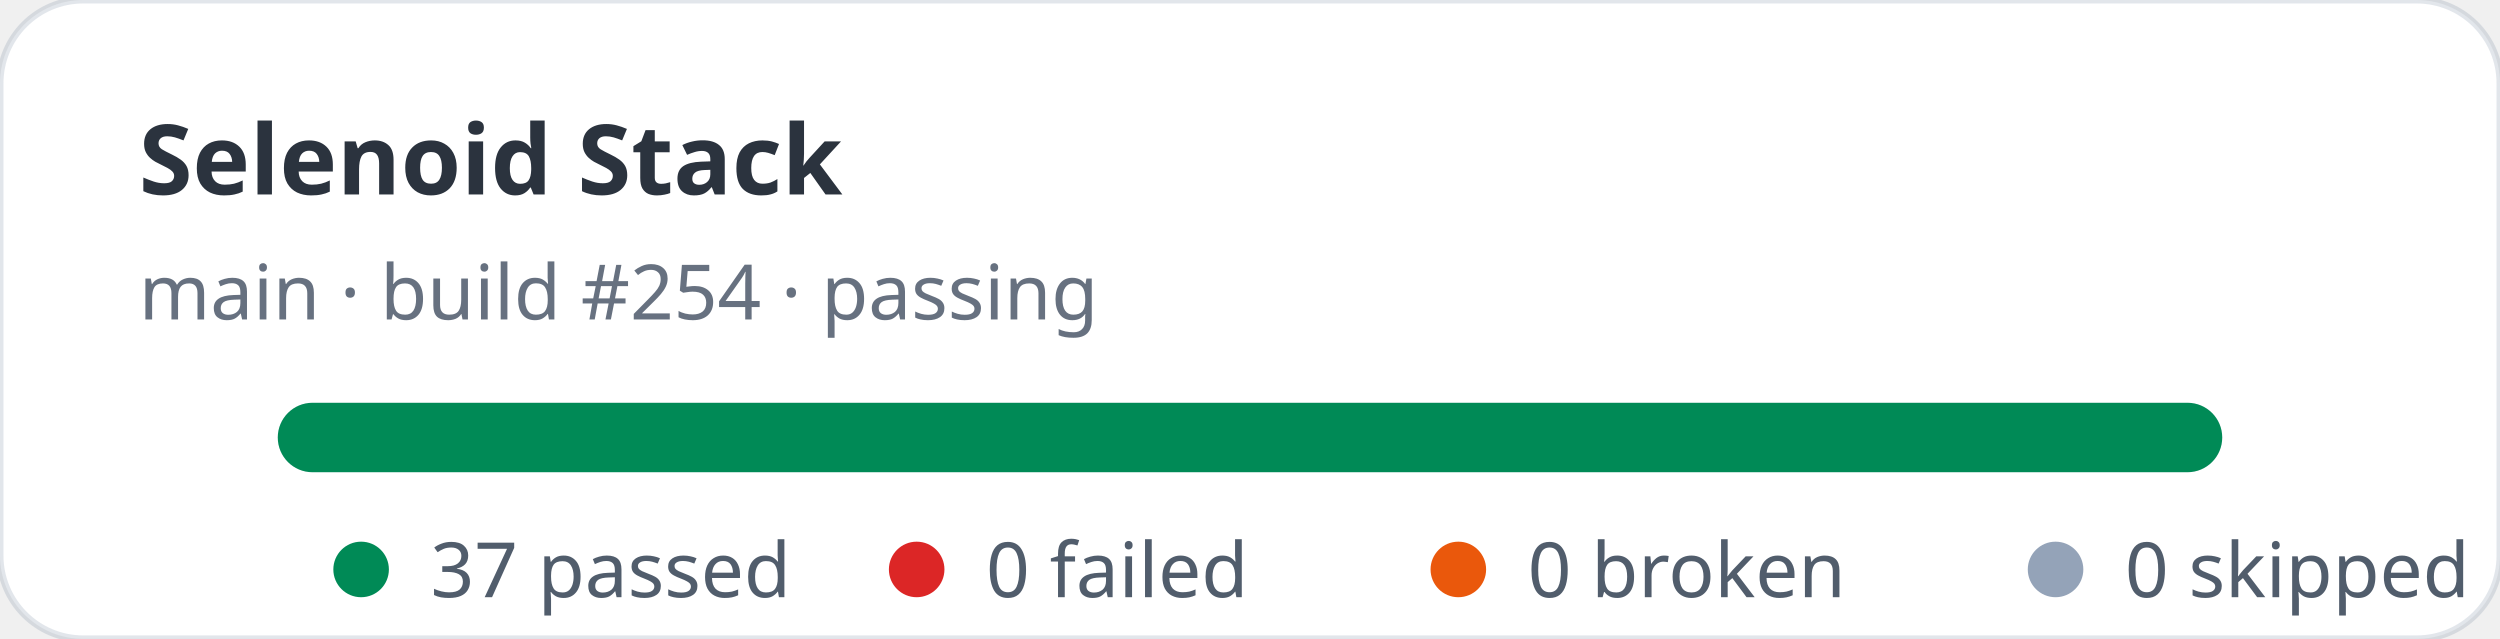
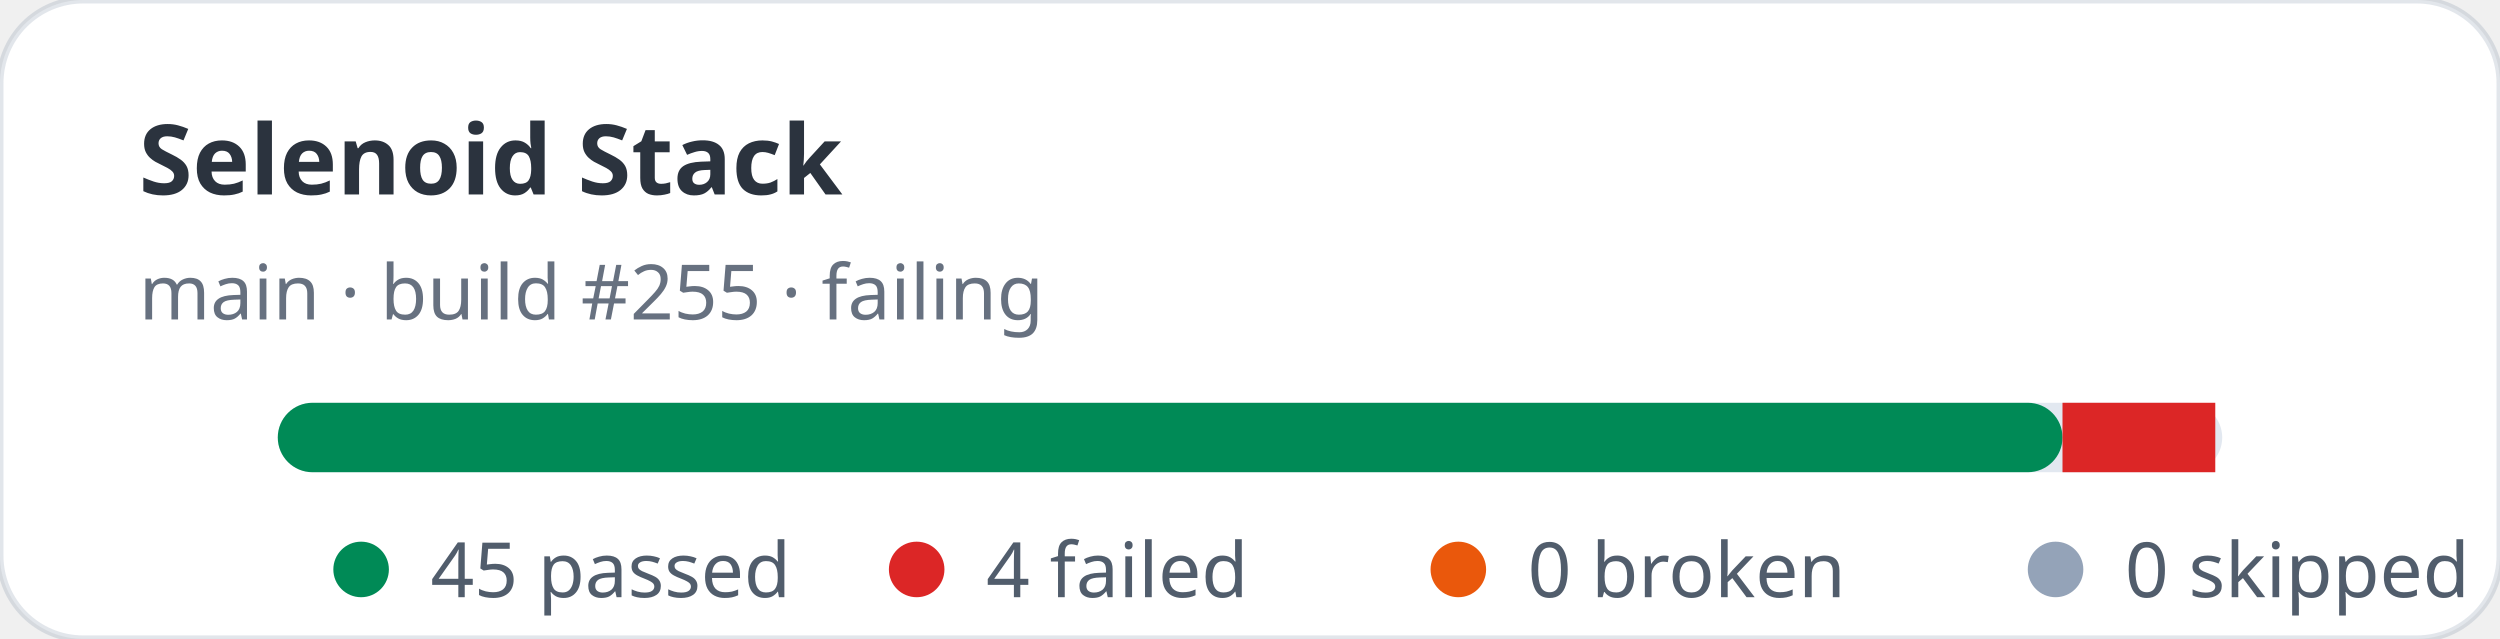
- <svg xmlns="http://www.w3.org/2000/svg" width="360" height="92" viewBox="0 0 360 92" role="img" aria-label="Selenoid Stack stats: 37 passed, 0 failed">
+ <svg xmlns="http://www.w3.org/2000/svg" width="360" height="92" viewBox="0 0 360 92" role="img" aria-label="Selenoid Stack stats: 45 passed, 4 failed">
  <rect width="360" height="92" rx="12" fill="#ffffff" stroke="rgba(11,48,86,0.12)" />
  <text x="20" y="28" fill="rgba(1,10,24,0.83)" font-family="ui-sans-serif,system-ui,sans-serif" font-size="14" font-weight="700">Selenoid Stack</text>
-   <text x="20" y="46" fill="rgba(2,19,44,0.6)" font-family="ui-sans-serif,system-ui,sans-serif" font-size="11">main · build #254 · passing</text>
+   <text x="20" y="46" fill="rgba(2,19,44,0.6)" font-family="ui-sans-serif,system-ui,sans-serif" font-size="11">main · build #255 · failing</text>
  <rect x="40" y="58" width="280" height="10" rx="5" fill="#e2e8f0" />
-   <rect x="40" y="58" width="280" height="10" rx="5" fill="#008a56" />
+   <rect x="40" y="58" width="257" height="10" rx="5" fill="#008a56" />
+   <rect x="297" y="58" width="22" height="10" fill="#dc2626" />
  <g font-family="ui-sans-serif,system-ui,sans-serif" font-size="11" fill="rgba(1,18,40,0.68)">
    <circle cx="52" cy="82" r="4" fill="#008a56" />
-     <text x="62" y="86">37 passed</text>
+     <text x="62" y="86">45 passed</text>
    <circle cx="132" cy="82" r="4" fill="#dc2626" />
-     <text x="142" y="86">0 failed</text>
+     <text x="142" y="86">4 failed</text>
    <circle cx="210" cy="82" r="4" fill="#ea580c" />
    <text x="220" y="86">0 broken</text>
    <circle cx="296" cy="82" r="4" fill="#94a3b8" />
    <text x="306" y="86">0 skipped</text>
  </g>
</svg>
